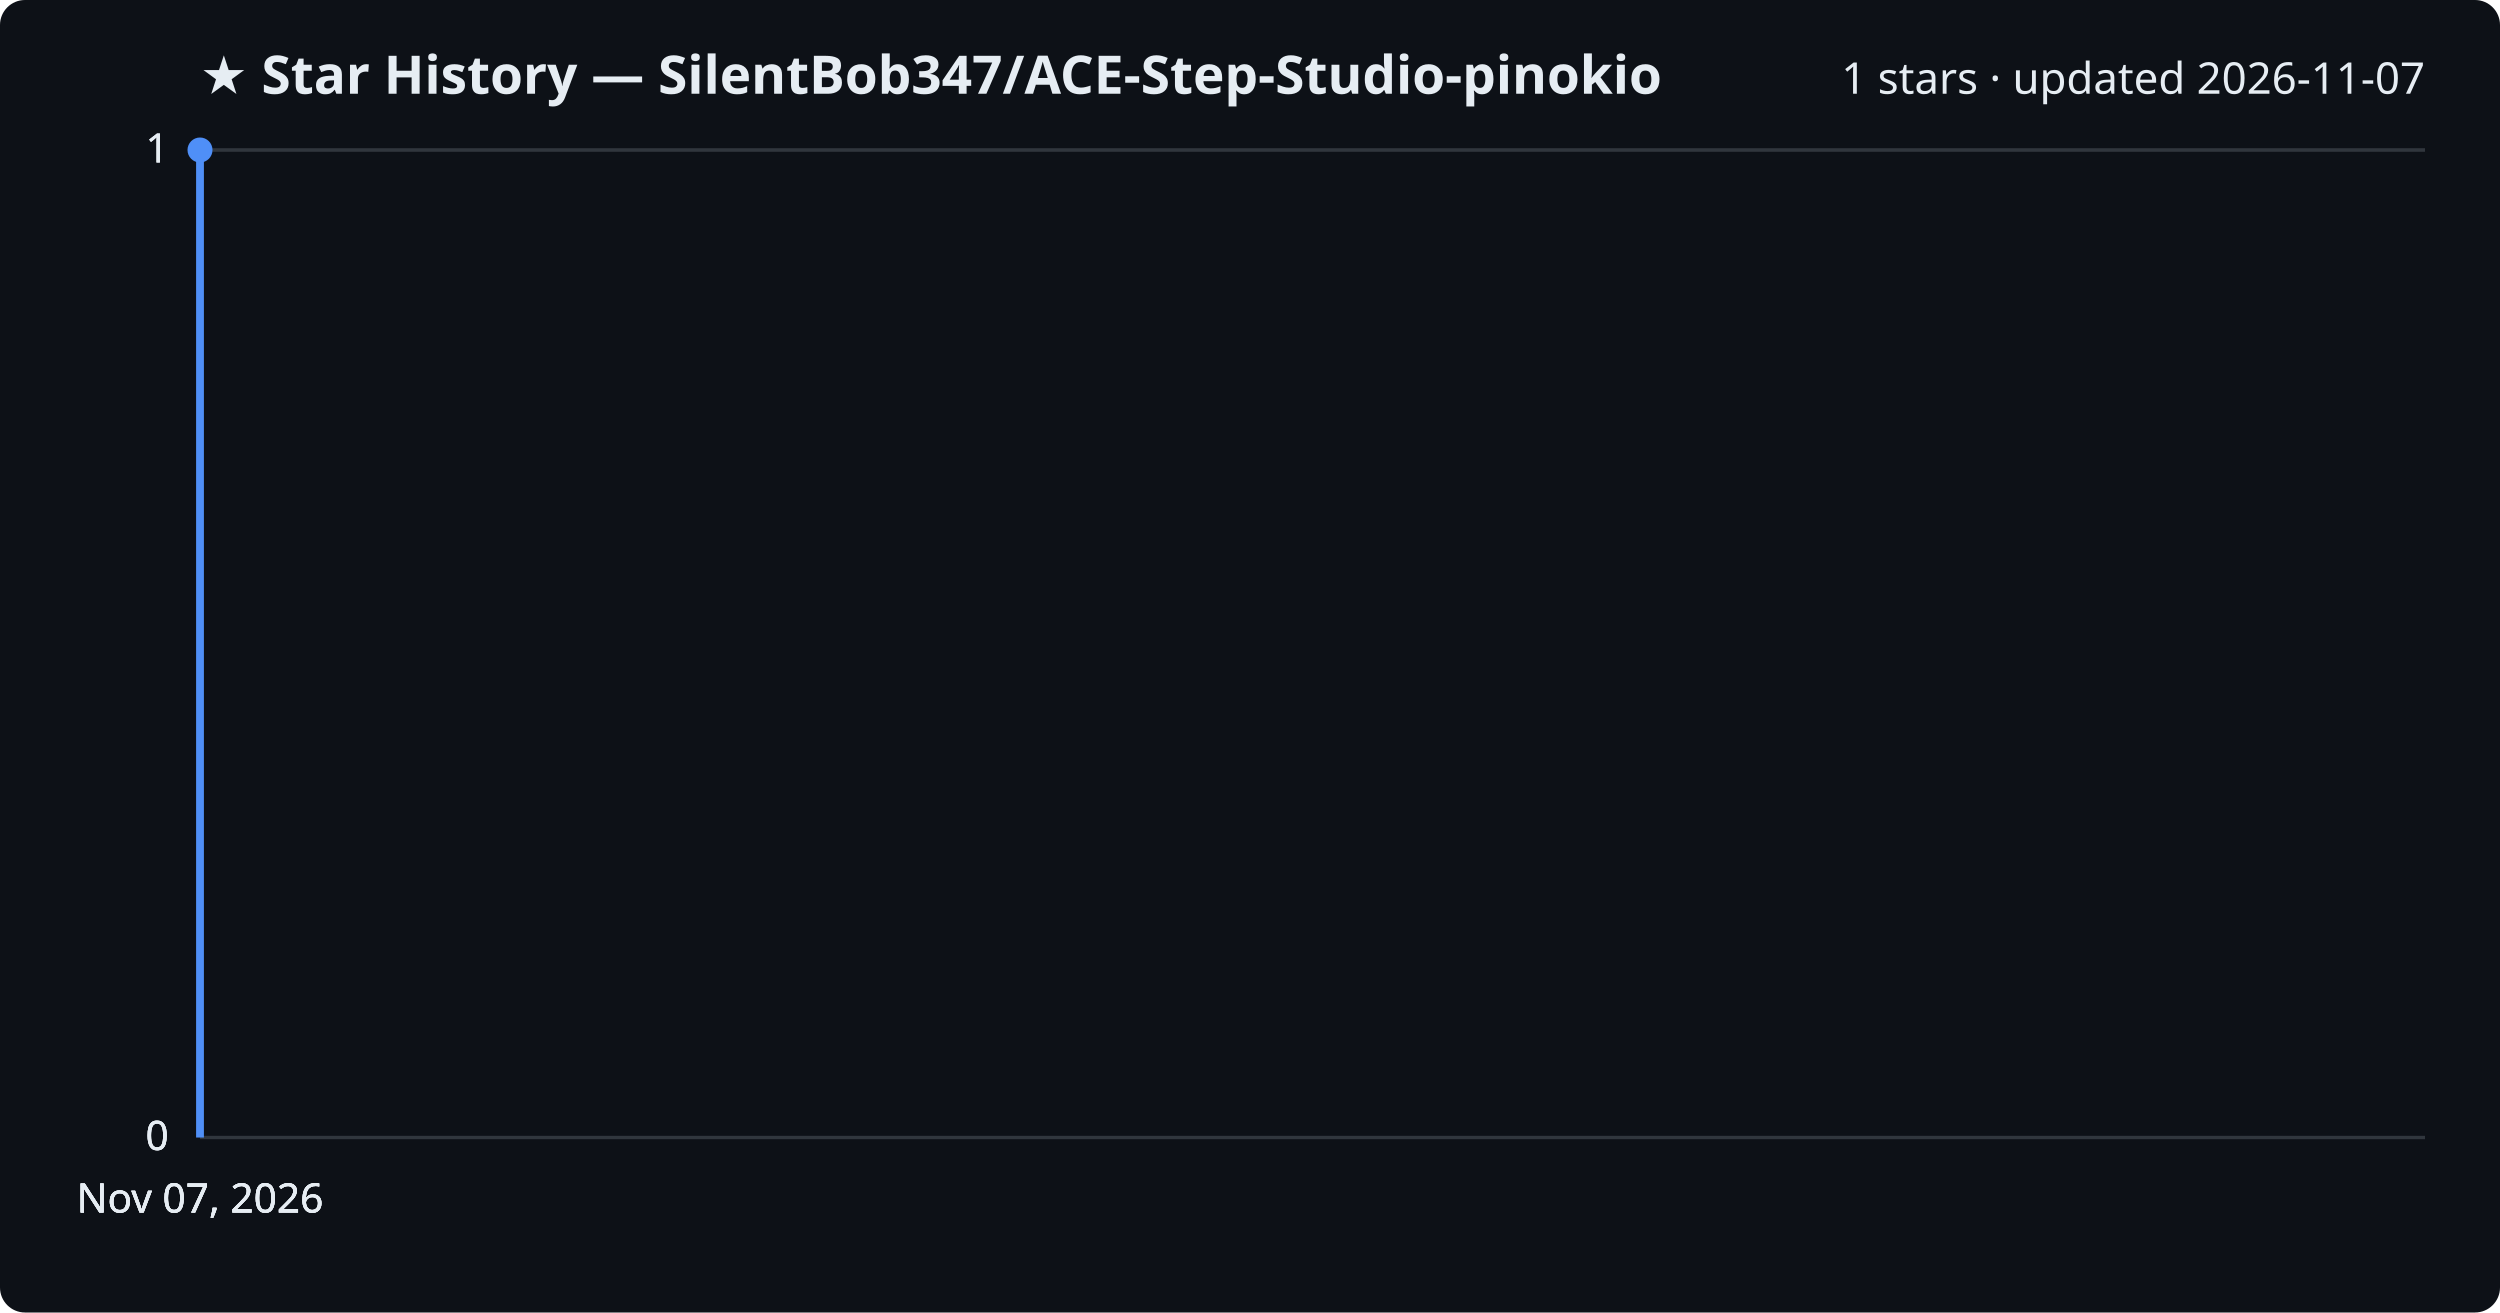
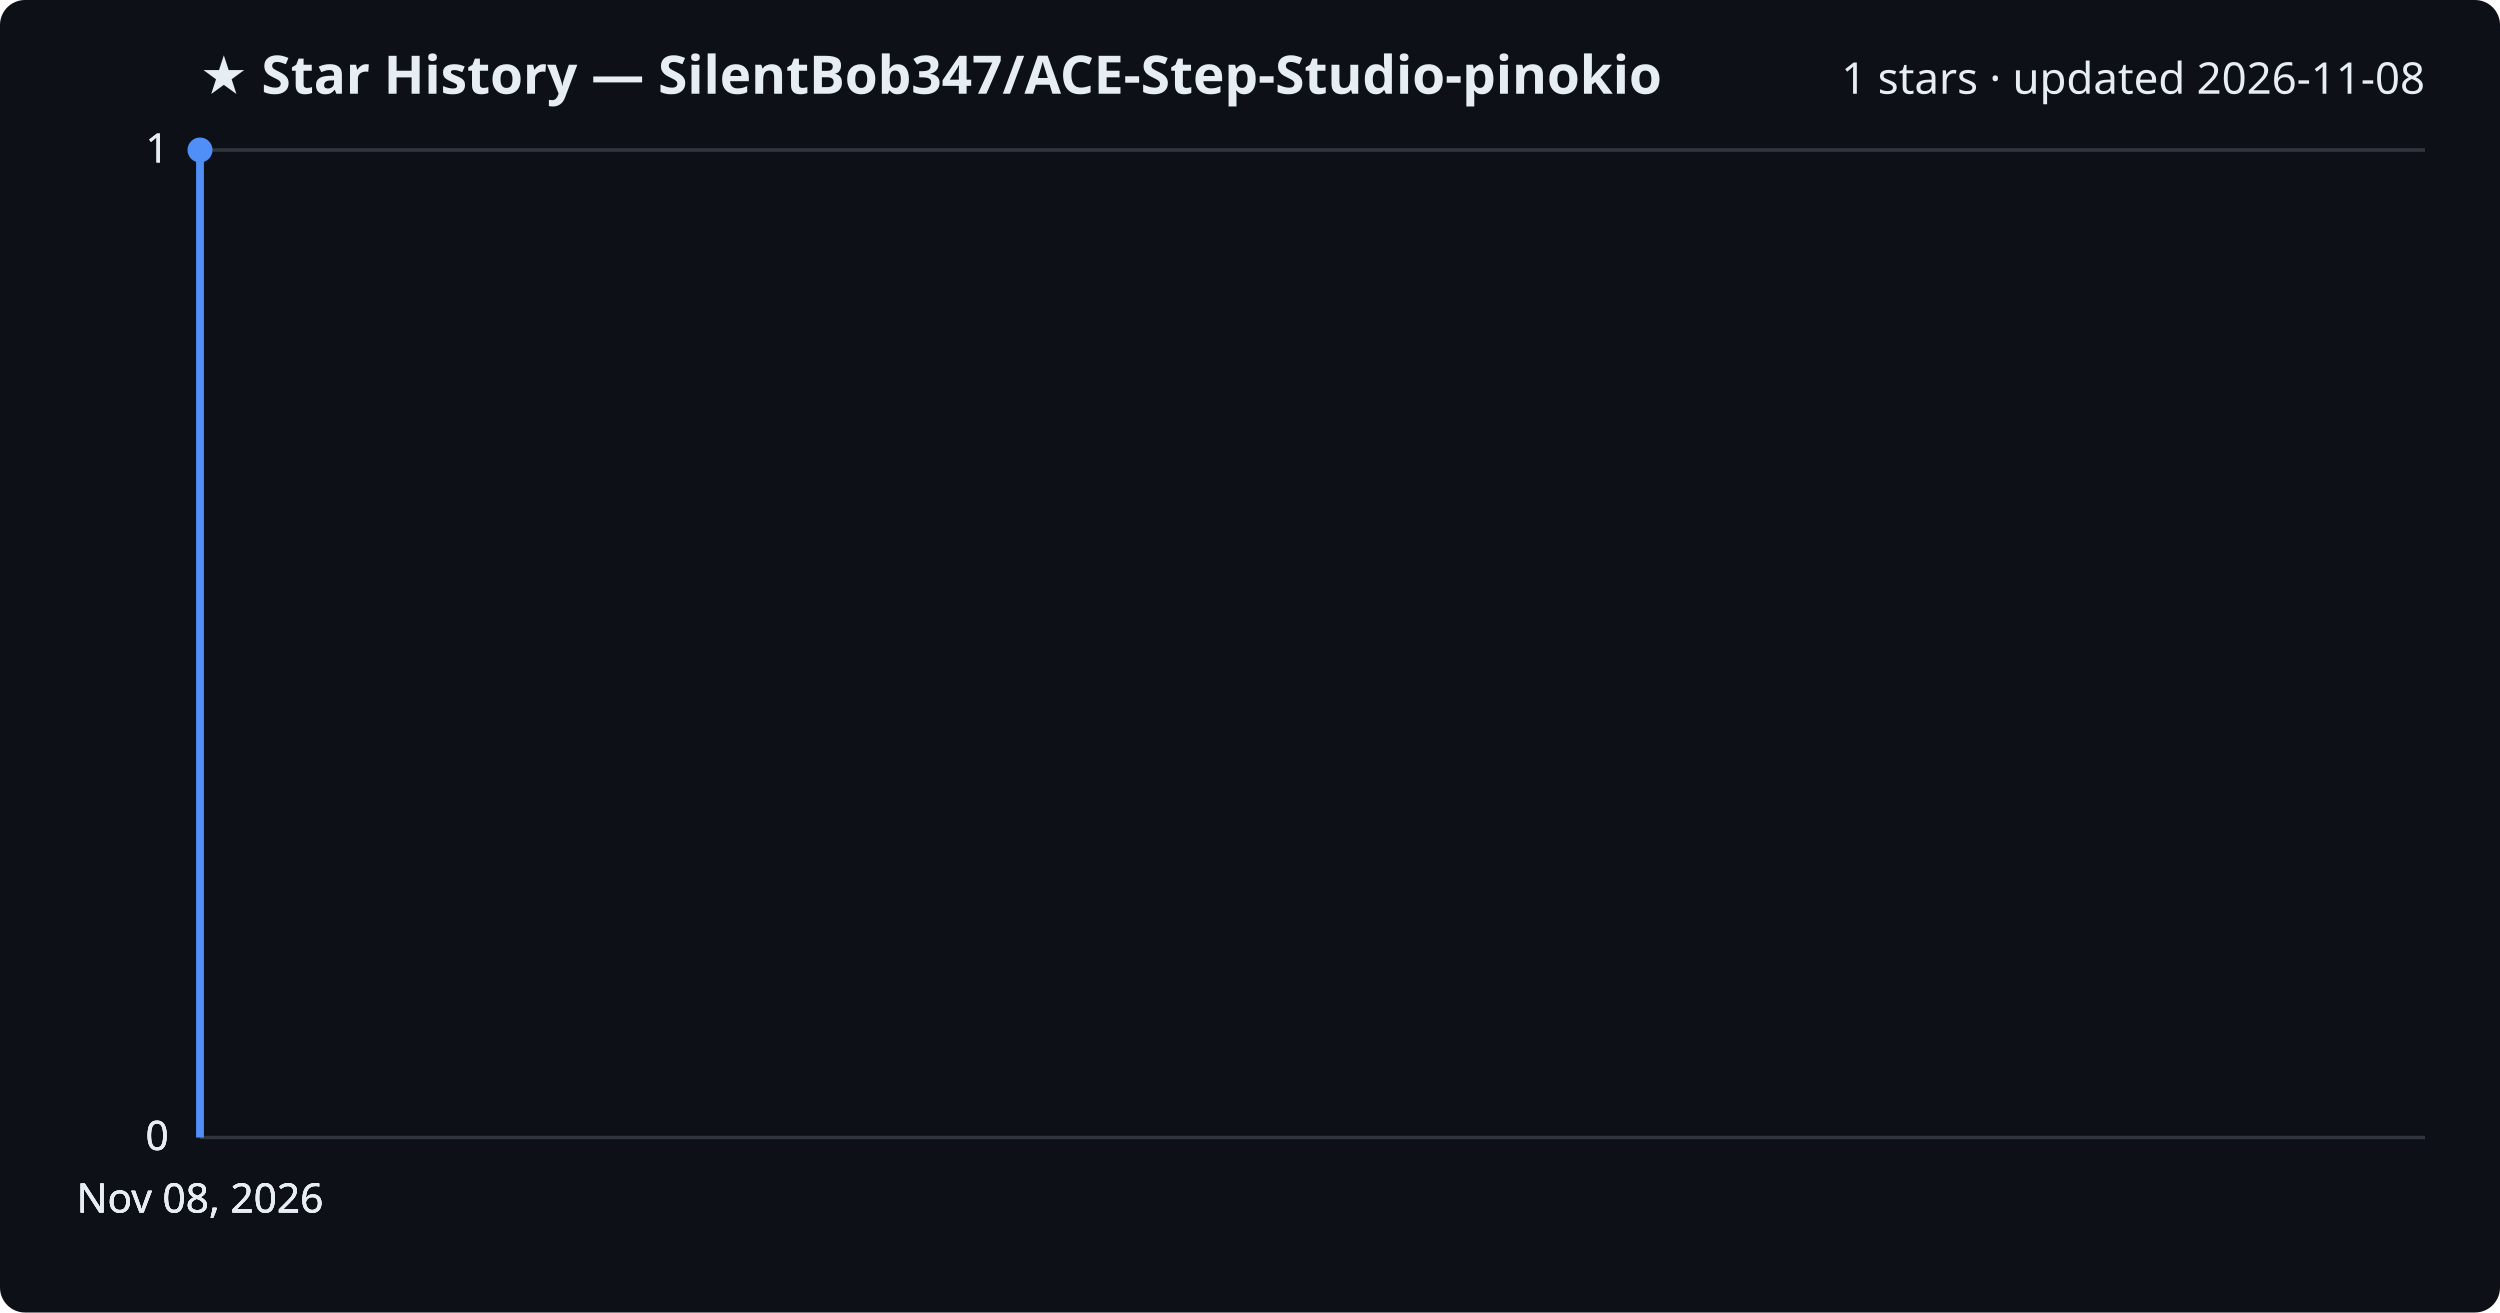
<svg xmlns="http://www.w3.org/2000/svg" viewBox="0 0 800 420" font-family="Segoe UI, sans-serif">
  <rect width="800" height="420" fill="#0d1117" rx="8" />
  <text x="64" y="30" fill="#e6edf3" font-size="17" font-weight="700">★ Star History — SilentBob347/ACE-Step-Studio-pinokio</text>
-   <text x="776" y="30" fill="#e6edf3" font-size="14" text-anchor="end">1 stars · updated 2026-11-07</text>
+   <text x="776" y="30" fill="#e6edf3" font-size="14" text-anchor="end">1 stars · updated 2026-11-08</text>
  <line x1="64" y1="364.0" x2="776" y2="364.0" stroke="#30363d" stroke-width="1" />
  <text x="54" y="368.0" fill="#e6edf3" font-size="13" text-anchor="end">0</text>
  <line x1="64" y1="364.0" x2="776" y2="364.0" stroke="#30363d" stroke-width="1" />
  <text x="54" y="368.0" fill="#e6edf3" font-size="13" text-anchor="end">0</text>
  <line x1="64" y1="364.0" x2="776" y2="364.0" stroke="#30363d" stroke-width="1" />
  <text x="54" y="368.0" fill="#e6edf3" font-size="13" text-anchor="end">0</text>
  <line x1="64" y1="48.0" x2="776" y2="48.0" stroke="#30363d" stroke-width="1" />
  <text x="54" y="52.0" fill="#e6edf3" font-size="13" text-anchor="end">1</text>
  <line x1="64" y1="48.0" x2="776" y2="48.0" stroke="#30363d" stroke-width="1" />
  <text x="54" y="52.0" fill="#e6edf3" font-size="13" text-anchor="end">1</text>
  <path d="M64.0,364.0 L64.0,48.0 L64.0,48.0" fill="none" stroke="#4f8ff7" stroke-width="2.5" stroke-linejoin="round" />
  <circle cx="64.0" cy="48.0" r="4" fill="#4f8ff7" />
-   <text x="64.0" y="388" fill="#e6edf3" font-size="13" text-anchor="middle">Nov 07, 2026</text>
-   <text x="64.0" y="388" fill="#e6edf3" font-size="13" text-anchor="middle">Nov 07, 2026</text>
-   <text x="64.0" y="388" fill="#e6edf3" font-size="13" text-anchor="middle">Nov 07, 2026</text>
-   <text x="64.0" y="388" fill="#e6edf3" font-size="13" text-anchor="middle">Nov 07, 2026</text>
+   <text x="64.0" y="388" fill="#e6edf3" font-size="13" text-anchor="middle">Nov 08, 2026</text>
+   <text x="64.0" y="388" fill="#e6edf3" font-size="13" text-anchor="middle">Nov 08, 2026</text>
+   <text x="64.0" y="388" fill="#e6edf3" font-size="13" text-anchor="middle">Nov 08, 2026</text>
+   <text x="64.0" y="388" fill="#e6edf3" font-size="13" text-anchor="middle">Nov 08, 2026</text>
</svg>
